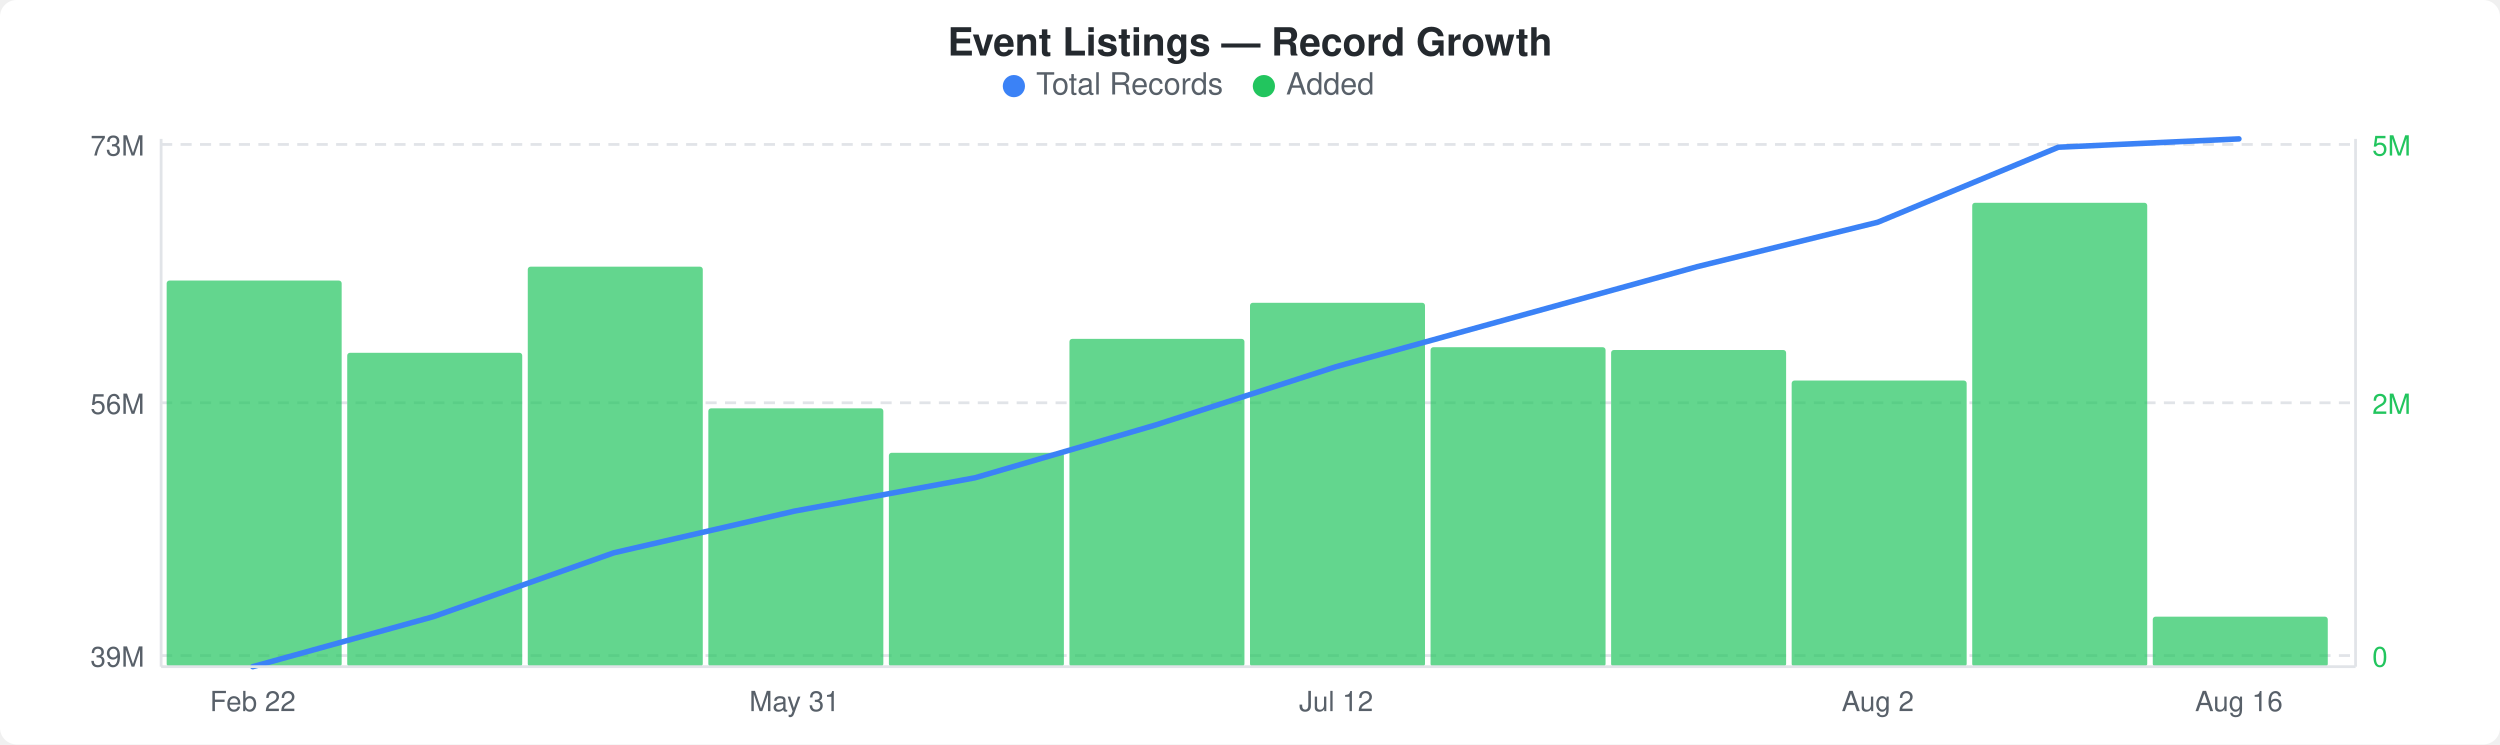
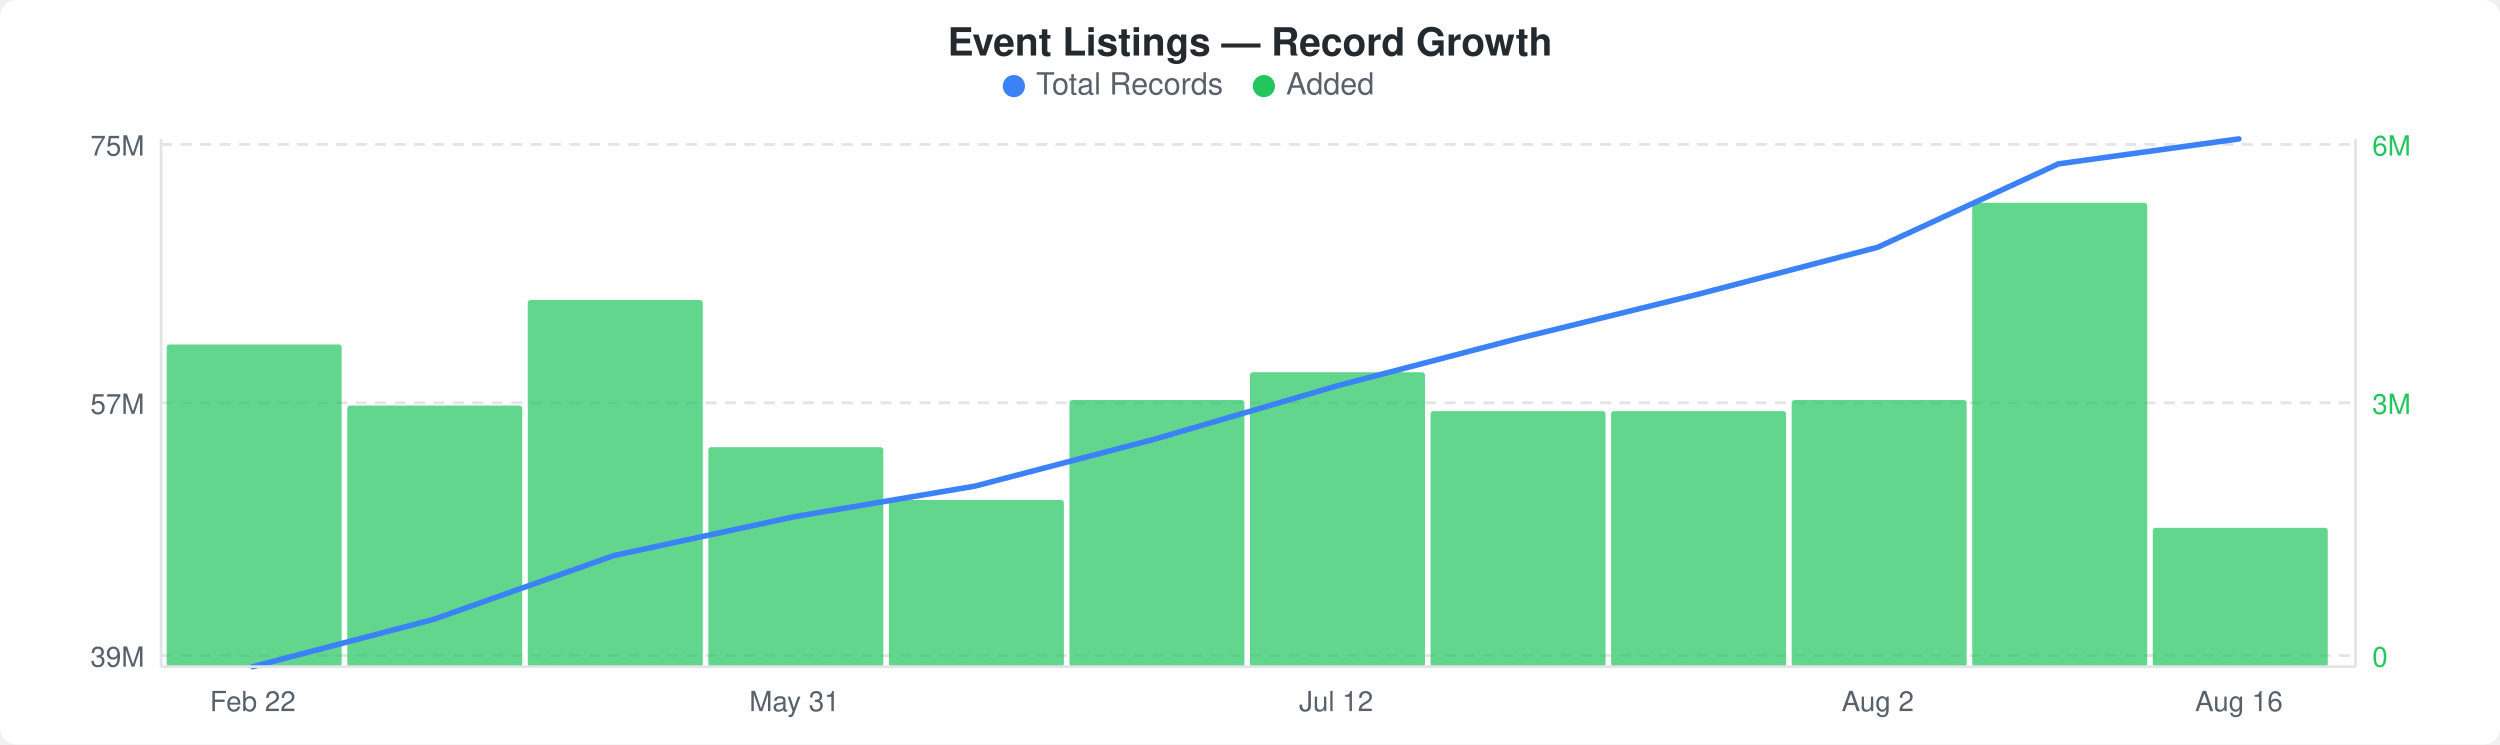
<svg xmlns="http://www.w3.org/2000/svg" width="900" height="268" viewBox="0 0 900 268">
  <rect width="900" height="268" fill="#ffffff" rx="6" ry="6" />
  <text x="450" y="20" text-anchor="middle" font-family="-apple-system, BlinkMacSystemFont, &quot;Segoe UI&quot;, Helvetica, Arial, sans-serif" font-size="14" font-weight="600" fill="#24292e">Event Listings — Record Growth</text>
  <circle cx="365" cy="31" r="4" fill="#3b82f6" />
  <text x="373" y="34" font-family="-apple-system, BlinkMacSystemFont, &quot;Segoe UI&quot;, Helvetica, Arial, sans-serif" font-size="11" fill="#586069">Total Records</text>
  <circle cx="455" cy="31" r="4" fill="#22c55e" />
  <text x="463" y="34" font-family="-apple-system, BlinkMacSystemFont, &quot;Segoe UI&quot;, Helvetica, Arial, sans-serif" font-size="11" fill="#586069">Added</text>
  <line x1="58" y1="52" x2="848" y2="52" stroke="#e1e4e8" stroke-width="1" stroke-dasharray="4,3" />
  <line x1="58" y1="145" x2="848" y2="145" stroke="#e1e4e8" stroke-width="1" stroke-dasharray="4,3" />
  <line x1="58" y1="236" x2="848" y2="236" stroke="#e1e4e8" stroke-width="1" stroke-dasharray="4,3" />
-   <rect x="60" y="101" width="63" height="139" rx="1" fill="#22c55eb3" />
-   <rect x="125" y="127" width="63" height="113" rx="1" fill="#22c55eb3" />
-   <rect x="190" y="96" width="63" height="144" rx="1" fill="#22c55eb3" />
-   <rect x="255" y="147" width="63" height="93" rx="1" fill="#22c55eb3" />
-   <rect x="320" y="163" width="63" height="77" rx="1" fill="#22c55eb3" />
-   <rect x="385" y="122" width="63" height="118" rx="1" fill="#22c55eb3" />
-   <rect x="450" y="109" width="63" height="131" rx="1" fill="#22c55eb3" />
-   <rect x="515" y="125" width="63" height="115" rx="1" fill="#22c55eb3" />
-   <rect x="580" y="126" width="63" height="114" rx="1" fill="#22c55eb3" />
-   <rect x="645" y="137" width="63" height="103" rx="1" fill="#22c55eb3" />
+   <rect x="60" y="124" width="63" height="116" rx="1" fill="#22c55eb3" />
+   <rect x="125" y="146" width="63" height="94" rx="1" fill="#22c55eb3" />
+   <rect x="190" y="108" width="63" height="132" rx="1" fill="#22c55eb3" />
+   <rect x="255" y="161" width="63" height="79" rx="1" fill="#22c55eb3" />
+   <rect x="320" y="180" width="63" height="60" rx="1" fill="#22c55eb3" />
+   <rect x="385" y="144" width="63" height="96" rx="1" fill="#22c55eb3" />
+   <rect x="450" y="134" width="63" height="106" rx="1" fill="#22c55eb3" />
+   <rect x="515" y="148" width="63" height="92" rx="1" fill="#22c55eb3" />
+   <rect x="580" y="148" width="63" height="92" rx="1" fill="#22c55eb3" />
+   <rect x="645" y="144" width="63" height="96" rx="1" fill="#22c55eb3" />
  <rect x="710" y="73" width="63" height="167" rx="1" fill="#22c55eb3" />
-   <rect x="775" y="222" width="63" height="18" rx="1" fill="#22c55eb3" />
-   <polyline points="91,240 156,222 221,199 286,184 351,172 416,153 481,132 546,114 611,96 676,80 741,53 806,50" fill="none" stroke="#3b82f6" stroke-width="2" stroke-linejoin="round" stroke-linecap="round" />
-   <text x="52" y="56" text-anchor="end" font-family="-apple-system, BlinkMacSystemFont, &quot;Segoe UI&quot;, Helvetica, Arial, sans-serif" font-size="10" fill="#586069">73M</text>
-   <text x="52" y="149" text-anchor="end" font-family="-apple-system, BlinkMacSystemFont, &quot;Segoe UI&quot;, Helvetica, Arial, sans-serif" font-size="10" fill="#586069">56M</text>
+   <rect x="775" y="190" width="63" height="50" rx="1" fill="#22c55eb3" />
+   <polyline points="91,240 156,223 221,200 286,186 351,175 416,158 481,139 546,122 611,106 676,89 741,59 806,50" fill="none" stroke="#3b82f6" stroke-width="2" stroke-linejoin="round" stroke-linecap="round" />
+   <text x="52" y="56" text-anchor="end" font-family="-apple-system, BlinkMacSystemFont, &quot;Segoe UI&quot;, Helvetica, Arial, sans-serif" font-size="10" fill="#586069">75M</text>
+   <text x="52" y="149" text-anchor="end" font-family="-apple-system, BlinkMacSystemFont, &quot;Segoe UI&quot;, Helvetica, Arial, sans-serif" font-size="10" fill="#586069">57M</text>
  <text x="52" y="240" text-anchor="end" font-family="-apple-system, BlinkMacSystemFont, &quot;Segoe UI&quot;, Helvetica, Arial, sans-serif" font-size="10" fill="#586069">39M</text>
-   <text x="854" y="56" text-anchor="start" font-family="-apple-system, BlinkMacSystemFont, &quot;Segoe UI&quot;, Helvetica, Arial, sans-serif" font-size="10" fill="#22c55e">5M</text>
-   <text x="854" y="149" text-anchor="start" font-family="-apple-system, BlinkMacSystemFont, &quot;Segoe UI&quot;, Helvetica, Arial, sans-serif" font-size="10" fill="#22c55e">2M</text>
+   <text x="854" y="56" text-anchor="start" font-family="-apple-system, BlinkMacSystemFont, &quot;Segoe UI&quot;, Helvetica, Arial, sans-serif" font-size="10" fill="#22c55e">6M</text>
+   <text x="854" y="149" text-anchor="start" font-family="-apple-system, BlinkMacSystemFont, &quot;Segoe UI&quot;, Helvetica, Arial, sans-serif" font-size="10" fill="#22c55e">3M</text>
  <text x="854" y="240" text-anchor="start" font-family="-apple-system, BlinkMacSystemFont, &quot;Segoe UI&quot;, Helvetica, Arial, sans-serif" font-size="10" fill="#22c55e">0</text>
  <line x1="58" y1="50" x2="58" y2="240" stroke="#e1e4e8" stroke-width="1" />
  <line x1="58" y1="240" x2="848" y2="240" stroke="#e1e4e8" stroke-width="1" />
  <line x1="848" y1="50" x2="848" y2="240" stroke="#e1e4e8" stroke-width="1" />
  <text x="91" y="256" text-anchor="middle" font-family="-apple-system, BlinkMacSystemFont, &quot;Segoe UI&quot;, Helvetica, Arial, sans-serif" font-size="10" fill="#586069">Feb 22</text>
  <text x="286" y="256" text-anchor="middle" font-family="-apple-system, BlinkMacSystemFont, &quot;Segoe UI&quot;, Helvetica, Arial, sans-serif" font-size="10" fill="#586069">May 31</text>
  <text x="481" y="256" text-anchor="middle" font-family="-apple-system, BlinkMacSystemFont, &quot;Segoe UI&quot;, Helvetica, Arial, sans-serif" font-size="10" fill="#586069">Jul 12</text>
  <text x="676" y="256" text-anchor="middle" font-family="-apple-system, BlinkMacSystemFont, &quot;Segoe UI&quot;, Helvetica, Arial, sans-serif" font-size="10" fill="#586069">Aug 2</text>
  <text x="806" y="256" text-anchor="middle" font-family="-apple-system, BlinkMacSystemFont, &quot;Segoe UI&quot;, Helvetica, Arial, sans-serif" font-size="10" fill="#586069">Aug 16</text>
</svg>
